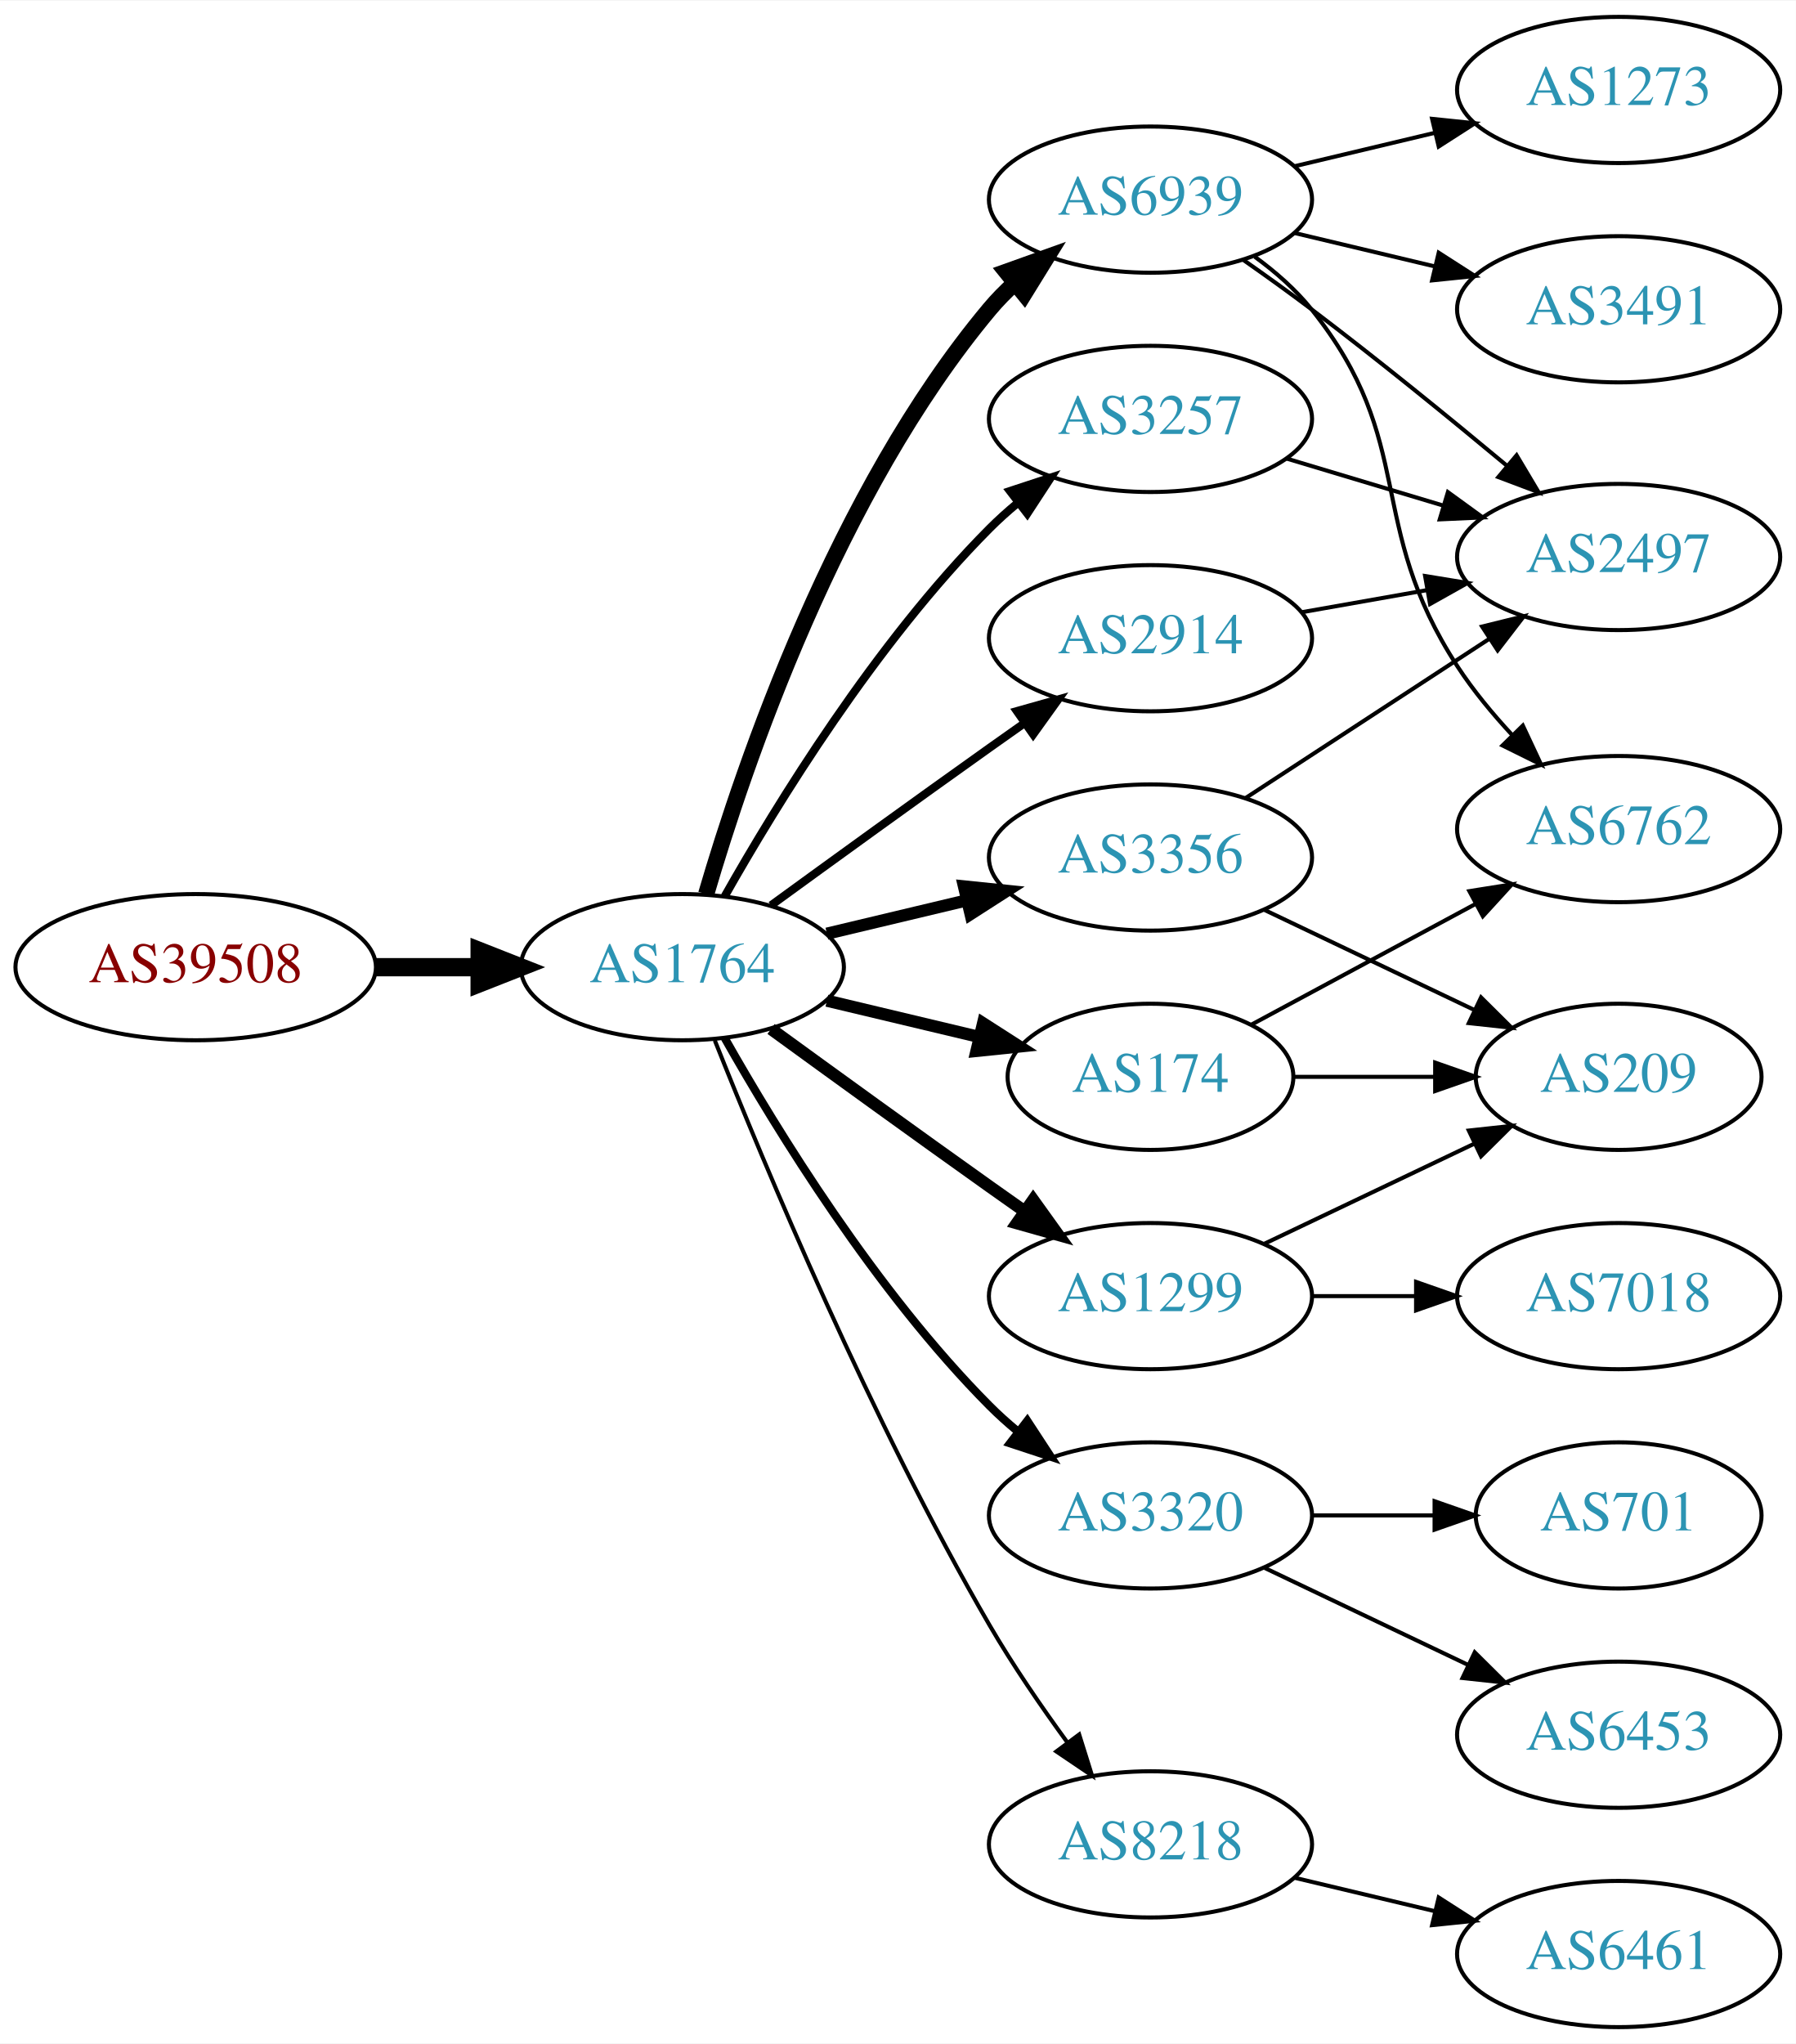
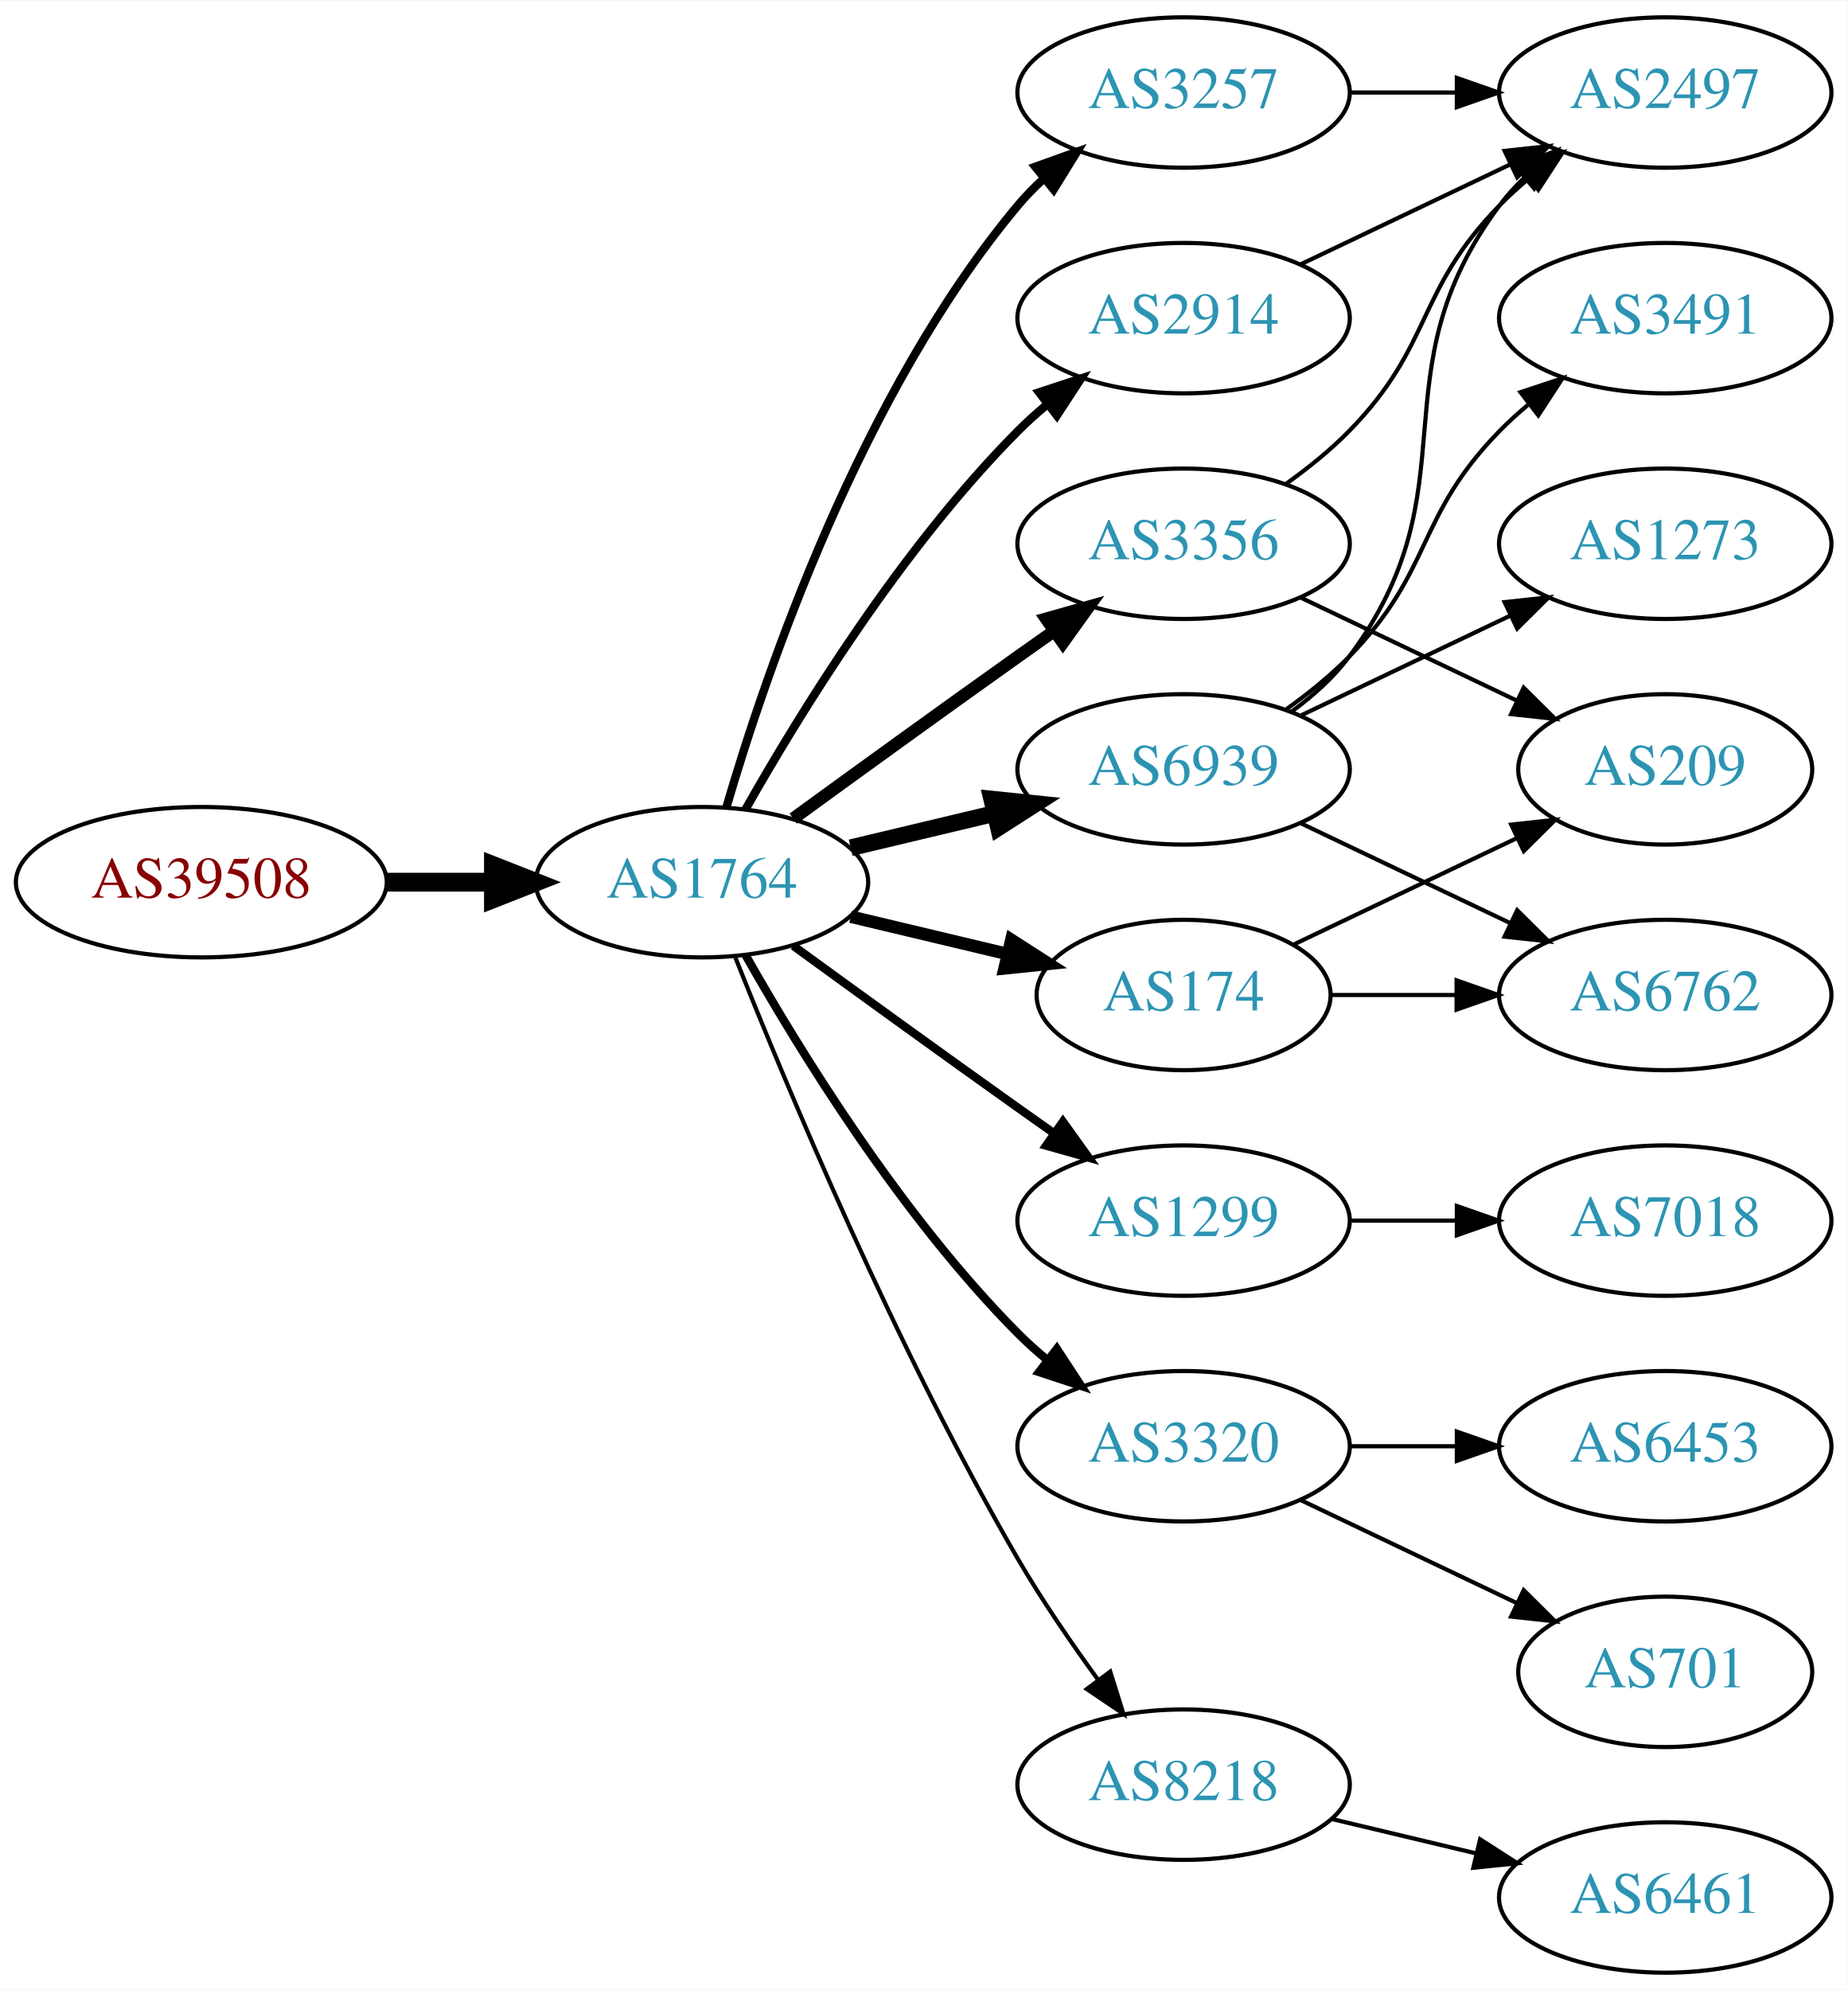
- <svg xmlns="http://www.w3.org/2000/svg" xmlns:xlink="http://www.w3.org/1999/xlink" width="442pt" height="503pt" viewBox="0.00 0.00 442.27 503.00">
-   <g id="graph0" class="graph" transform="scale(1 1) rotate(0) translate(4 499)">
-     <polygon fill="white" stroke="none" points="-4,4 -4,-499 438.271,-499 438.271,4 -4,4" />
+ <svg xmlns="http://www.w3.org/2000/svg" xmlns:xlink="http://www.w3.org/1999/xlink" width="442pt" height="476pt" viewBox="0.00 0.00 442.27 476.00">
+   <g id="graph0" class="graph" transform="scale(1 1) rotate(0) translate(4 472)">
+     <polygon fill="white" stroke="none" points="-4,4 -4,-472 438.271,-472 438.271,4 -4,4" />
    <g id="node1" class="node">
      <g id="a_node1">
        <a xlink:href="/asn/39508" xlink:title="AS39508 ~ AXIANS ICT Austria GmbH [AT]">
          <ellipse fill="#ffffff" stroke="black" cx="44.196" cy="-261" rx="44.393" ry="18" />
          <text text-anchor="middle" x="44.196" y="-257.3" font-family="Times,serif" font-size="14.00" fill="#880000">AS39508</text>
        </a>
      </g>
    </g>
    <g id="node2" class="node">
      <g id="a_node2">
        <a xlink:href="/asn/1764" xlink:title="AS1764 ~ NEXTLAYER-AS [AT]">
          <ellipse fill="#ffffff" stroke="black" cx="164.039" cy="-261" rx="39.794" ry="18" />
          <text text-anchor="middle" x="164.039" y="-257.3" font-family="Times,serif" font-size="14.00" fill="#2c94b3">AS1764</text>
        </a>
      </g>
    </g>
    <g id="edge1" class="edge">
      <path fill="none" stroke="black" stroke-width="4.5" d="M88.407,-261C96.72,-261 105.482,-261 113.965,-261" />
      <polygon fill="black" stroke="black" stroke-width="4.5" points="114.123,-264.938 124.123,-261 114.123,-257.063 114.123,-264.938" />
    </g>
    <g id="node3" class="node">
      <g id="a_node3">
        <a xlink:href="/asn/6939" xlink:title="AS6939 ~ Hurricane Electric LLC [US]">
-           <ellipse fill="#ffffff" stroke="black" cx="279.332" cy="-450" rx="39.794" ry="18" />
-           <text text-anchor="middle" x="279.332" y="-446.3" font-family="Times,serif" font-size="14.00" fill="#2c94b3">AS6939</text>
+           <ellipse fill="#ffffff" stroke="black" cx="279.332" cy="-288" rx="39.794" ry="18" />
+           <text text-anchor="middle" x="279.332" y="-284.3" font-family="Times,serif" font-size="14.00" fill="#2c94b3">AS6939</text>
        </a>
      </g>
    </g>
    <g id="edge2" class="edge">
-       <path fill="none" stroke="black" stroke-width="4" d="M169.913,-279.002C179.227,-310.844 202.043,-377.981 239.685,-423 241.555,-425.237 243.654,-427.374 245.88,-429.396" />
-       <polygon fill="black" stroke="black" stroke-width="4" points="243.823,-432.234 253.799,-435.804 248.227,-426.793 243.823,-432.234" />
+       <path fill="none" stroke="black" stroke-width="4" d="M199.646,-269.248C210.517,-271.838 222.671,-274.735 234.114,-277.462" />
+       <polygon fill="black" stroke="black" stroke-width="4" points="233.397,-280.889 243.936,-279.803 235.02,-274.08 233.397,-280.889" />
    </g>
    <g id="node4" class="node">
      <g id="a_node4">
-         <a xlink:href="/asn/2914" xlink:title="AS2914 ~ NTT America, Inc. [US]">
+         <a xlink:href="/asn/3356" xlink:title="AS3356 ~ Level 3 Parent, LLC [US]">
          <ellipse fill="#ffffff" stroke="black" cx="279.332" cy="-342" rx="39.794" ry="18" />
-           <text text-anchor="middle" x="279.332" y="-338.3" font-family="Times,serif" font-size="14.00" fill="#2c94b3">AS2914</text>
+           <text text-anchor="middle" x="279.332" y="-338.3" font-family="Times,serif" font-size="14.00" fill="#2c94b3">AS3356</text>
        </a>
      </g>
    </g>
    <g id="edge3" class="edge">
-       <path fill="none" stroke="black" stroke-width="2" d="M185.887,-276.222C200.821,-287.091 221.435,-302.025 239.685,-315 242.506,-317.005 245.449,-319.085 248.397,-321.159" />
-       <polygon fill="black" stroke="black" stroke-width="2" points="246.424,-324.05 256.621,-326.926 250.443,-318.319 246.424,-324.05" />
+       <path fill="none" stroke="black" stroke-width="3" d="M185.887,-276.222C200.821,-287.091 221.435,-302.025 239.685,-315 242.506,-317.005 245.449,-319.085 248.397,-321.159" />
+       <polygon fill="black" stroke="black" stroke-width="3" points="246.424,-324.05 256.621,-326.926 250.443,-318.319 246.424,-324.05" />
    </g>
    <g id="node5" class="node">
      <g id="a_node5">
+         <a xlink:href="/asn/1299" xlink:title="AS1299 ~ Telia Carrier [EU]">
+           <ellipse fill="#ffffff" stroke="black" cx="279.332" cy="-180" rx="39.794" ry="18" />
+           <text text-anchor="middle" x="279.332" y="-176.3" font-family="Times,serif" font-size="14.00" fill="#2c94b3">AS1299</text>
+         </a>
+       </g>
+     </g>
+     <g id="edge4" class="edge">
+       <path fill="none" stroke="black" stroke-width="2" d="M185.887,-245.778C200.821,-234.909 221.435,-219.975 239.685,-207 242.506,-204.995 245.449,-202.915 248.397,-200.841" />
+       <polygon fill="black" stroke="black" stroke-width="2" points="250.443,-203.681 256.621,-195.074 246.424,-197.95 250.443,-203.681" />
+     </g>
+     <g id="node6" class="node">
+       <g id="a_node6">
+         <a xlink:href="/asn/3257" xlink:title="AS3257 ~ GTT [DE]">
+           <ellipse fill="#ffffff" stroke="black" cx="279.332" cy="-450" rx="39.794" ry="18" />
+           <text text-anchor="middle" x="279.332" y="-446.3" font-family="Times,serif" font-size="14.00" fill="#2c94b3">AS3257</text>
+         </a>
+       </g>
+     </g>
+     <g id="edge5" class="edge">
+       <path fill="none" stroke="black" stroke-width="2" d="M169.913,-279.002C179.227,-310.844 202.043,-377.981 239.685,-423 241.555,-425.237 243.654,-427.374 245.88,-429.396" />
+       <polygon fill="black" stroke="black" stroke-width="2" points="243.823,-432.234 253.799,-435.804 248.227,-426.793 243.823,-432.234" />
+     </g>
+     <g id="node7" class="node">
+       <g id="a_node7">
        <a xlink:href="/asn/174" xlink:title="AS174 ~ Cogent Communications [US]">
          <ellipse fill="#ffffff" stroke="black" cx="279.332" cy="-234" rx="35.194" ry="18" />
          <text text-anchor="middle" x="279.332" y="-230.3" font-family="Times,serif" font-size="14.00" fill="#2c94b3">AS174</text>
        </a>
      </g>
    </g>
-     <g id="edge4" class="edge">
+     <g id="edge6" class="edge">
      <path fill="none" stroke="black" stroke-width="3" d="M199.646,-252.752C211.44,-249.942 224.745,-246.771 237.013,-243.847" />
      <polygon fill="black" stroke="black" stroke-width="3" points="238.101,-247.186 247.018,-241.463 236.479,-240.376 238.101,-247.186" />
    </g>
-     <g id="node6" class="node">
-       <g id="a_node6">
-         <a xlink:href="/asn/3356" xlink:title="AS3356 ~ Level 3 Parent, LLC [US]">
-           <ellipse fill="#ffffff" stroke="black" cx="279.332" cy="-288" rx="39.794" ry="18" />
-           <text text-anchor="middle" x="279.332" y="-284.3" font-family="Times,serif" font-size="14.00" fill="#2c94b3">AS3356</text>
-         </a>
-       </g>
-     </g>
-     <g id="edge5" class="edge">
-       <path fill="none" stroke="black" stroke-width="3" d="M199.646,-269.248C210.517,-271.838 222.671,-274.735 234.114,-277.462" />
-       <polygon fill="black" stroke="black" stroke-width="3" points="233.397,-280.889 243.936,-279.803 235.02,-274.08 233.397,-280.889" />
-     </g>
-     <g id="node7" class="node">
-       <g id="a_node7">
+     <g id="node8" class="node">
+       <g id="a_node8">
+         <a xlink:href="/asn/2914" xlink:title="AS2914 ~ NTT America, Inc. [US]">
+           <ellipse fill="#ffffff" stroke="black" cx="279.332" cy="-396" rx="39.794" ry="18" />
+           <text text-anchor="middle" x="279.332" y="-392.3" font-family="Times,serif" font-size="14.00" fill="#2c94b3">AS2914</text>
+         </a>
+       </g>
+     </g>
+     <g id="edge7" class="edge">
+       <path fill="none" stroke="black" stroke-width="2" d="M174.498,-278.49C187.28,-301.096 211.712,-340.886 239.685,-369 241.796,-371.121 244.092,-373.188 246.477,-375.171" />
+       <polygon fill="black" stroke="black" stroke-width="2" points="244.73,-378.242 254.793,-381.556 248.993,-372.69 244.73,-378.242" />
+     </g>
+     <g id="node9" class="node">
+       <g id="a_node9">
        <a xlink:href="/asn/3320" xlink:title="AS3320 ~ DTAG [DE]">
          <ellipse fill="#ffffff" stroke="black" cx="279.332" cy="-126" rx="39.794" ry="18" />
          <text text-anchor="middle" x="279.332" y="-122.3" font-family="Times,serif" font-size="14.00" fill="#2c94b3">AS3320</text>
        </a>
      </g>
    </g>
-     <g id="edge6" class="edge">
+     <g id="edge8" class="edge">
      <path fill="none" stroke="black" stroke-width="2" d="M174.498,-243.51C187.28,-220.904 211.712,-181.114 239.685,-153 241.796,-150.879 244.092,-148.812 246.477,-146.829" />
      <polygon fill="black" stroke="black" stroke-width="2" points="248.993,-149.31 254.793,-140.444 244.73,-143.758 248.993,-149.31" />
-     </g>
-     <g id="node8" class="node">
-       <g id="a_node8">
-         <a xlink:href="/asn/3257" xlink:title="AS3257 ~ GTT [DE]">
-           <ellipse fill="#ffffff" stroke="black" cx="279.332" cy="-396" rx="39.794" ry="18" />
-           <text text-anchor="middle" x="279.332" y="-392.3" font-family="Times,serif" font-size="14.00" fill="#2c94b3">AS3257</text>
-         </a>
-       </g>
-     </g>
-     <g id="edge7" class="edge">
-       <path fill="none" stroke="black" stroke-width="2" d="M174.498,-278.49C187.28,-301.096 211.712,-340.886 239.685,-369 241.796,-371.121 244.092,-373.188 246.477,-375.171" />
-       <polygon fill="black" stroke="black" stroke-width="2" points="244.73,-378.242 254.793,-381.556 248.993,-372.69 244.73,-378.242" />
-     </g>
-     <g id="node9" class="node">
-       <g id="a_node9">
-         <a xlink:href="/asn/1299" xlink:title="AS1299 ~ Telia Carrier [EU]">
-           <ellipse fill="#ffffff" stroke="black" cx="279.332" cy="-180" rx="39.794" ry="18" />
-           <text text-anchor="middle" x="279.332" y="-176.3" font-family="Times,serif" font-size="14.00" fill="#2c94b3">AS1299</text>
-         </a>
-       </g>
-     </g>
-     <g id="edge8" class="edge">
-       <path fill="none" stroke="black" stroke-width="3" d="M185.887,-245.778C200.821,-234.909 221.435,-219.975 239.685,-207 242.506,-204.995 245.449,-202.915 248.397,-200.841" />
-       <polygon fill="black" stroke="black" stroke-width="3" points="250.443,-203.681 256.621,-195.074 246.424,-197.95 250.443,-203.681" />
    </g>
    <g id="node10" class="node">
      <g id="a_node10">
        <a xlink:href="/asn/8218" xlink:title="AS8218 ~ legacy Neotelecoms [FR]">
          <ellipse fill="#ffffff" stroke="black" cx="279.332" cy="-45" rx="39.794" ry="18" />
          <text text-anchor="middle" x="279.332" y="-41.3" font-family="Times,serif" font-size="14.00" fill="#2c94b3">AS8218</text>
        </a>
      </g>
    </g>
    <g id="edge9" class="edge">
      <path fill="none" stroke="black" d="M172.042,-242.949C184.169,-212.43 210.587,-149.067 239.685,-99 245.392,-89.181 252.43,-78.922 258.929,-70.016" />
      <polygon fill="black" stroke="black" points="261.77,-72.061 264.934,-61.95 256.155,-67.881 261.77,-72.061" />
    </g>
    <g id="node11" class="node">
      <g id="a_node11">
-         <a xlink:href="/asn/6762" xlink:title="AS6762 ~ TELECOM ITALIA SPARKLE S.p.A. [IT]">
-           <ellipse fill="#ffffff" stroke="black" cx="394.625" cy="-295" rx="39.794" ry="18" />
-           <text text-anchor="middle" x="394.625" y="-291.3" font-family="Times,serif" font-size="14.00" fill="#2c94b3">AS6762</text>
+         <a xlink:href="/asn/2497" xlink:title="AS2497 ~ Internet Initiative Japan Inc. [JP]">
+           <ellipse fill="#ffffff" stroke="black" cx="394.625" cy="-450" rx="39.794" ry="18" />
+           <text text-anchor="middle" x="394.625" y="-446.3" font-family="Times,serif" font-size="14.00" fill="#2c94b3">AS2497</text>
        </a>
      </g>
    </g>
    <g id="edge10" class="edge">
-       <path fill="none" stroke="black" d="M305.02,-435.931C310.108,-432.211 315.093,-427.858 318.978,-423 345.373,-390 331.882,-370.387 354.978,-335 358.808,-329.132 363.571,-323.377 368.432,-318.143" />
-       <polygon fill="black" stroke="black" points="371.033,-320.488 375.525,-310.893 366.029,-315.593 371.033,-320.488" />
+       <path fill="none" stroke="black" d="M305.262,-301.882C310.338,-305.611 315.256,-310.016 318.978,-315 349.249,-355.542 324.707,-382.458 354.978,-423 356.723,-425.336 358.73,-427.545 360.893,-429.617" />
+       <polygon fill="black" stroke="black" points="358.771,-432.405 368.694,-436.118 363.253,-427.027 358.771,-432.405" />
    </g>
    <g id="node12" class="node">
      <g id="a_node12">
        <a xlink:href="/asn/3491" xlink:title="AS3491 ~ PCCW Global, Inc. [US]">
-           <ellipse fill="#ffffff" stroke="black" cx="394.625" cy="-423" rx="39.794" ry="18" />
-           <text text-anchor="middle" x="394.625" y="-419.3" font-family="Times,serif" font-size="14.00" fill="#2c94b3">AS3491</text>
+           <ellipse fill="#ffffff" stroke="black" cx="394.625" cy="-396" rx="39.794" ry="18" />
+           <text text-anchor="middle" x="394.625" y="-392.3" font-family="Times,serif" font-size="14.00" fill="#2c94b3">AS3491</text>
        </a>
      </g>
    </g>
    <g id="edge11" class="edge">
-       <path fill="none" stroke="black" d="M314.939,-441.752C325.81,-439.162 337.964,-436.265 349.407,-433.538" />
-       <polygon fill="black" stroke="black" points="350.313,-436.92 359.229,-431.197 348.69,-430.111 350.313,-436.92" />
+       <path fill="none" stroke="black" d="M303.926,-302.389C309.182,-306.148 314.513,-310.437 318.978,-315 339.151,-335.617 334.806,-348.383 354.978,-369 357.071,-371.139 359.354,-373.218 361.731,-375.21" />
+       <polygon fill="black" stroke="black" points="359.974,-378.275 370.031,-381.611 364.249,-372.732 359.974,-378.275" />
    </g>
    <g id="node13" class="node">
      <g id="a_node13">
-         <a xlink:href="/asn/2497" xlink:title="AS2497 ~ Internet Initiative Japan Inc. [JP]">
-           <ellipse fill="#ffffff" stroke="black" cx="394.625" cy="-362" rx="39.794" ry="18" />
-           <text text-anchor="middle" x="394.625" y="-358.3" font-family="Times,serif" font-size="14.00" fill="#2c94b3">AS2497</text>
+         <a xlink:href="/asn/1273" xlink:title="AS1273 ~ Vodafone Group PLC [EU]">
+           <ellipse fill="#ffffff" stroke="black" cx="394.625" cy="-342" rx="39.794" ry="18" />
+           <text text-anchor="middle" x="394.625" y="-338.3" font-family="Times,serif" font-size="14.00" fill="#2c94b3">AS1273</text>
        </a>
      </g>
    </g>
    <g id="edge12" class="edge">
-       <path fill="none" stroke="black" d="M302.204,-435.146C307.736,-431.273 313.625,-427.048 318.978,-423 335.27,-410.68 352.994,-396.242 367.081,-384.506" />
-       <polygon fill="black" stroke="black" points="369.497,-387.049 374.917,-377.945 365.003,-381.682 369.497,-387.049" />
+       <path fill="none" stroke="black" d="M307.468,-300.934C322.462,-308.081 341.283,-317.052 357.506,-324.785" />
+       <polygon fill="black" stroke="black" points="356.177,-328.028 366.71,-329.171 359.188,-321.709 356.177,-328.028" />
    </g>
    <g id="node14" class="node">
      <g id="a_node14">
-         <a xlink:href="/asn/1273" xlink:title="AS1273 ~ Vodafone Group PLC [EU]">
-           <ellipse fill="#ffffff" stroke="black" cx="394.625" cy="-477" rx="39.794" ry="18" />
-           <text text-anchor="middle" x="394.625" y="-473.3" font-family="Times,serif" font-size="14.00" fill="#2c94b3">AS1273</text>
+         <a xlink:href="/asn/6762" xlink:title="AS6762 ~ TELECOM ITALIA SPARKLE S.p.A. [IT]">
+           <ellipse fill="#ffffff" stroke="black" cx="394.625" cy="-234" rx="39.794" ry="18" />
+           <text text-anchor="middle" x="394.625" y="-230.3" font-family="Times,serif" font-size="14.00" fill="#2c94b3">AS6762</text>
        </a>
      </g>
    </g>
    <g id="edge13" class="edge">
-       <path fill="none" stroke="black" d="M314.939,-458.248C325.81,-460.838 337.964,-463.735 349.407,-466.462" />
-       <polygon fill="black" stroke="black" points="348.69,-469.889 359.229,-468.803 350.313,-463.08 348.69,-469.889" />
-     </g>
-     <g id="edge24" class="edge">
-       <path fill="none" stroke="black" d="M316.49,-348.383C326.3,-350.115 337.059,-352.014 347.345,-353.83" />
-       <polygon fill="black" stroke="black" points="346.965,-357.317 357.421,-355.609 348.182,-350.424 346.965,-357.317" />
-     </g>
-     <g id="edge16" class="edge">
-       <path fill="none" stroke="black" d="M304.082,-246.788C320.105,-255.415 341.503,-266.936 359.363,-276.553" />
-       <polygon fill="black" stroke="black" points="357.869,-279.723 368.333,-281.382 361.187,-273.56 357.869,-279.723" />
-     </g>
-     <g id="node17" class="node">
-       <g id="a_node17">
-         <a xlink:href="/asn/209" xlink:title="AS209 ~ CenturyLink Communications, LLC [US]">
-           <ellipse fill="#ffffff" stroke="black" cx="394.625" cy="-234" rx="35.194" ry="18" />
-           <text text-anchor="middle" x="394.625" y="-230.3" font-family="Times,serif" font-size="14.00" fill="#2c94b3">AS209</text>
-         </a>
-       </g>
-     </g>
-     <g id="edge17" class="edge">
-       <path fill="none" stroke="black" d="M314.631,-234C325.501,-234 337.678,-234 349.156,-234" />
-       <polygon fill="black" stroke="black" points="349.442,-237.5 359.442,-234 349.442,-230.5 349.442,-237.5" />
-     </g>
-     <g id="edge22" class="edge">
-       <path fill="none" stroke="black" d="M302.715,-302.62C319.861,-313.82 343.716,-329.401 362.688,-341.793" />
-       <polygon fill="black" stroke="black" points="361.002,-344.872 371.288,-347.41 364.83,-339.011 361.002,-344.872" />
-     </g>
-     <g id="edge21" class="edge">
-       <path fill="none" stroke="black" d="M307.468,-275.066C322.9,-267.71 342.385,-258.423 358.92,-250.541" />
-       <polygon fill="black" stroke="black" points="360.741,-253.551 368.262,-246.089 357.729,-247.232 360.741,-253.551" />
+       <path fill="none" stroke="black" d="M307.468,-275.066C322.462,-267.919 341.283,-258.948 357.506,-251.215" />
+       <polygon fill="black" stroke="black" points="359.188,-254.291 366.71,-246.829 356.177,-247.972 359.188,-254.291" />
+     </g>
+     <g id="edge15" class="edge">
+       <path fill="none" stroke="black" d="M303.926,-356.389C309.182,-360.148 314.513,-364.437 318.978,-369 339.151,-389.617 334.806,-402.383 354.978,-423 357.071,-425.139 359.354,-427.218 361.731,-429.21" />
+       <polygon fill="black" stroke="black" points="359.974,-432.275 370.031,-435.611 364.249,-426.732 359.974,-432.275" />
    </g>
    <g id="node15" class="node">
      <g id="a_node15">
-         <a xlink:href="/asn/6453" xlink:title="AS6453 ~ TATA COMMUNICATIONS (AMERICA) INC [US]">
-           <ellipse fill="#ffffff" stroke="black" cx="394.625" cy="-72" rx="39.794" ry="18" />
-           <text text-anchor="middle" x="394.625" y="-68.3" font-family="Times,serif" font-size="14.00" fill="#2c94b3">AS6453</text>
+         <a xlink:href="/asn/209" xlink:title="AS209 ~ CenturyLink Communications, LLC [US]">
+           <ellipse fill="#ffffff" stroke="black" cx="394.625" cy="-288" rx="35.194" ry="18" />
+           <text text-anchor="middle" x="394.625" y="-284.3" font-family="Times,serif" font-size="14.00" fill="#2c94b3">AS209</text>
        </a>
      </g>
    </g>
    <g id="edge14" class="edge">
-       <path fill="none" stroke="black" d="M307.468,-113.066C322.462,-105.919 341.283,-96.948 357.506,-89.215" />
-       <polygon fill="black" stroke="black" points="359.188,-92.291 366.71,-84.829 356.177,-85.972 359.188,-92.291" />
+       <path fill="none" stroke="black" d="M307.468,-329.066C322.9,-321.71 342.385,-312.423 358.92,-304.541" />
+       <polygon fill="black" stroke="black" points="360.741,-307.551 368.262,-300.089 357.729,-301.232 360.741,-307.551" />
+     </g>
+     <g id="node19" class="node">
+       <g id="a_node19">
+         <a xlink:href="/asn/7018" xlink:title="AS7018 ~ AT&amp;T Services, Inc. [US]">
+           <ellipse fill="#ffffff" stroke="black" cx="394.625" cy="-180" rx="39.794" ry="18" />
+           <text text-anchor="middle" x="394.625" y="-176.3" font-family="Times,serif" font-size="14.00" fill="#2c94b3">AS7018</text>
+         </a>
+       </g>
+     </g>
+     <g id="edge23" class="edge">
+       <path fill="none" stroke="black" d="M319.004,-180C327.207,-180 335.971,-180 344.503,-180" />
+       <polygon fill="black" stroke="black" points="344.742,-183.5 354.742,-180 344.742,-176.5 344.742,-183.5" />
+     </g>
+     <g id="edge20" class="edge">
+       <path fill="none" stroke="black" d="M319.004,-450C327.207,-450 335.971,-450 344.503,-450" />
+       <polygon fill="black" stroke="black" points="344.742,-453.5 354.742,-450 344.742,-446.5 344.742,-453.5" />
+     </g>
+     <g id="edge16" class="edge">
+       <path fill="none" stroke="black" d="M314.631,-234C324.008,-234 334.358,-234 344.393,-234" />
+       <polygon fill="black" stroke="black" points="344.681,-237.5 354.681,-234 344.681,-230.5 344.681,-237.5" />
+     </g>
+     <g id="edge17" class="edge">
+       <path fill="none" stroke="black" d="M305.757,-246.119C321.5,-253.622 341.922,-263.356 359.115,-271.551" />
+       <polygon fill="black" stroke="black" points="357.751,-274.779 368.284,-275.922 360.763,-268.46 357.751,-274.779" />
+     </g>
+     <g id="edge21" class="edge">
+       <path fill="none" stroke="black" d="M307.468,-408.934C322.462,-416.081 341.283,-425.052 357.506,-432.785" />
+       <polygon fill="black" stroke="black" points="356.177,-436.028 366.71,-437.171 359.188,-429.709 356.177,-436.028" />
    </g>
    <g id="node16" class="node">
      <g id="a_node16">
        <a xlink:href="/asn/701" xlink:title="AS701 ~ UUNET [US]">
-           <ellipse fill="#ffffff" stroke="black" cx="394.625" cy="-126" rx="35.194" ry="18" />
-           <text text-anchor="middle" x="394.625" y="-122.3" font-family="Times,serif" font-size="14.00" fill="#2c94b3">AS701</text>
-         </a>
-       </g>
-     </g>
-     <g id="edge15" class="edge">
-       <path fill="none" stroke="black" d="M319.004,-126C328.709,-126 339.2,-126 349.163,-126" />
-       <polygon fill="black" stroke="black" points="349.299,-129.5 359.299,-126 349.299,-122.5 349.299,-129.5" />
+           <ellipse fill="#ffffff" stroke="black" cx="394.625" cy="-72" rx="35.194" ry="18" />
+           <text text-anchor="middle" x="394.625" y="-68.3" font-family="Times,serif" font-size="14.00" fill="#2c94b3">AS701</text>
+         </a>
+       </g>
    </g>
    <g id="edge18" class="edge">
-       <path fill="none" stroke="black" d="M312.797,-386.257C324.767,-382.665 338.51,-378.54 351.228,-374.723" />
-       <polygon fill="black" stroke="black" points="352.583,-377.971 361.155,-371.744 350.571,-371.267 352.583,-377.971" />
-     </g>
-     <g id="edge20" class="edge">
-       <path fill="none" stroke="black" d="M307.468,-192.934C322.9,-200.29 342.385,-209.577 358.92,-217.459" />
-       <polygon fill="black" stroke="black" points="357.729,-220.768 368.262,-221.911 360.741,-214.449 357.729,-220.768" />
+       <path fill="none" stroke="black" d="M307.468,-113.066C322.9,-105.71 342.385,-96.423 358.92,-88.541" />
+       <polygon fill="black" stroke="black" points="360.741,-91.551 368.262,-84.089 357.729,-85.232 360.741,-91.551" />
+     </g>
+     <g id="node17" class="node">
+       <g id="a_node17">
+         <a xlink:href="/asn/6453" xlink:title="AS6453 ~ TATA COMMUNICATIONS (AMERICA) INC [US]">
+           <ellipse fill="#ffffff" stroke="black" cx="394.625" cy="-126" rx="39.794" ry="18" />
+           <text text-anchor="middle" x="394.625" y="-122.3" font-family="Times,serif" font-size="14.00" fill="#2c94b3">AS6453</text>
+         </a>
+       </g>
+     </g>
+     <g id="edge19" class="edge">
+       <path fill="none" stroke="black" d="M319.004,-126C327.207,-126 335.971,-126 344.503,-126" />
+       <polygon fill="black" stroke="black" points="344.742,-129.5 354.742,-126 344.742,-122.5 344.742,-129.5" />
    </g>
    <g id="node18" class="node">
      <g id="a_node18">
-         <a xlink:href="/asn/7018" xlink:title="AS7018 ~ AT&amp;T Services, Inc. [US]">
-           <ellipse fill="#ffffff" stroke="black" cx="394.625" cy="-180" rx="39.794" ry="18" />
-           <text text-anchor="middle" x="394.625" y="-176.3" font-family="Times,serif" font-size="14.00" fill="#2c94b3">AS7018</text>
-         </a>
-       </g>
-     </g>
-     <g id="edge19" class="edge">
-       <path fill="none" stroke="black" d="M319.004,-180C327.207,-180 335.971,-180 344.503,-180" />
-       <polygon fill="black" stroke="black" points="344.742,-183.5 354.742,-180 344.742,-176.5 344.742,-183.5" />
-     </g>
-     <g id="node19" class="node">
-       <g id="a_node19">
        <a xlink:href="/asn/6461" xlink:title="AS6461 ~ Zayo Bandwidth [US]">
          <ellipse fill="#ffffff" stroke="black" cx="394.625" cy="-18" rx="39.794" ry="18" />
          <text text-anchor="middle" x="394.625" y="-14.3" font-family="Times,serif" font-size="14.00" fill="#2c94b3">AS6461</text>
        </a>
      </g>
    </g>
-     <g id="edge23" class="edge">
+     <g id="edge22" class="edge">
      <path fill="none" stroke="black" d="M314.939,-36.752C325.81,-34.162 337.964,-31.265 349.407,-28.538" />
      <polygon fill="black" stroke="black" points="350.313,-31.92 359.229,-26.197 348.69,-25.111 350.313,-31.92" />
    </g>
  </g>
</svg>
